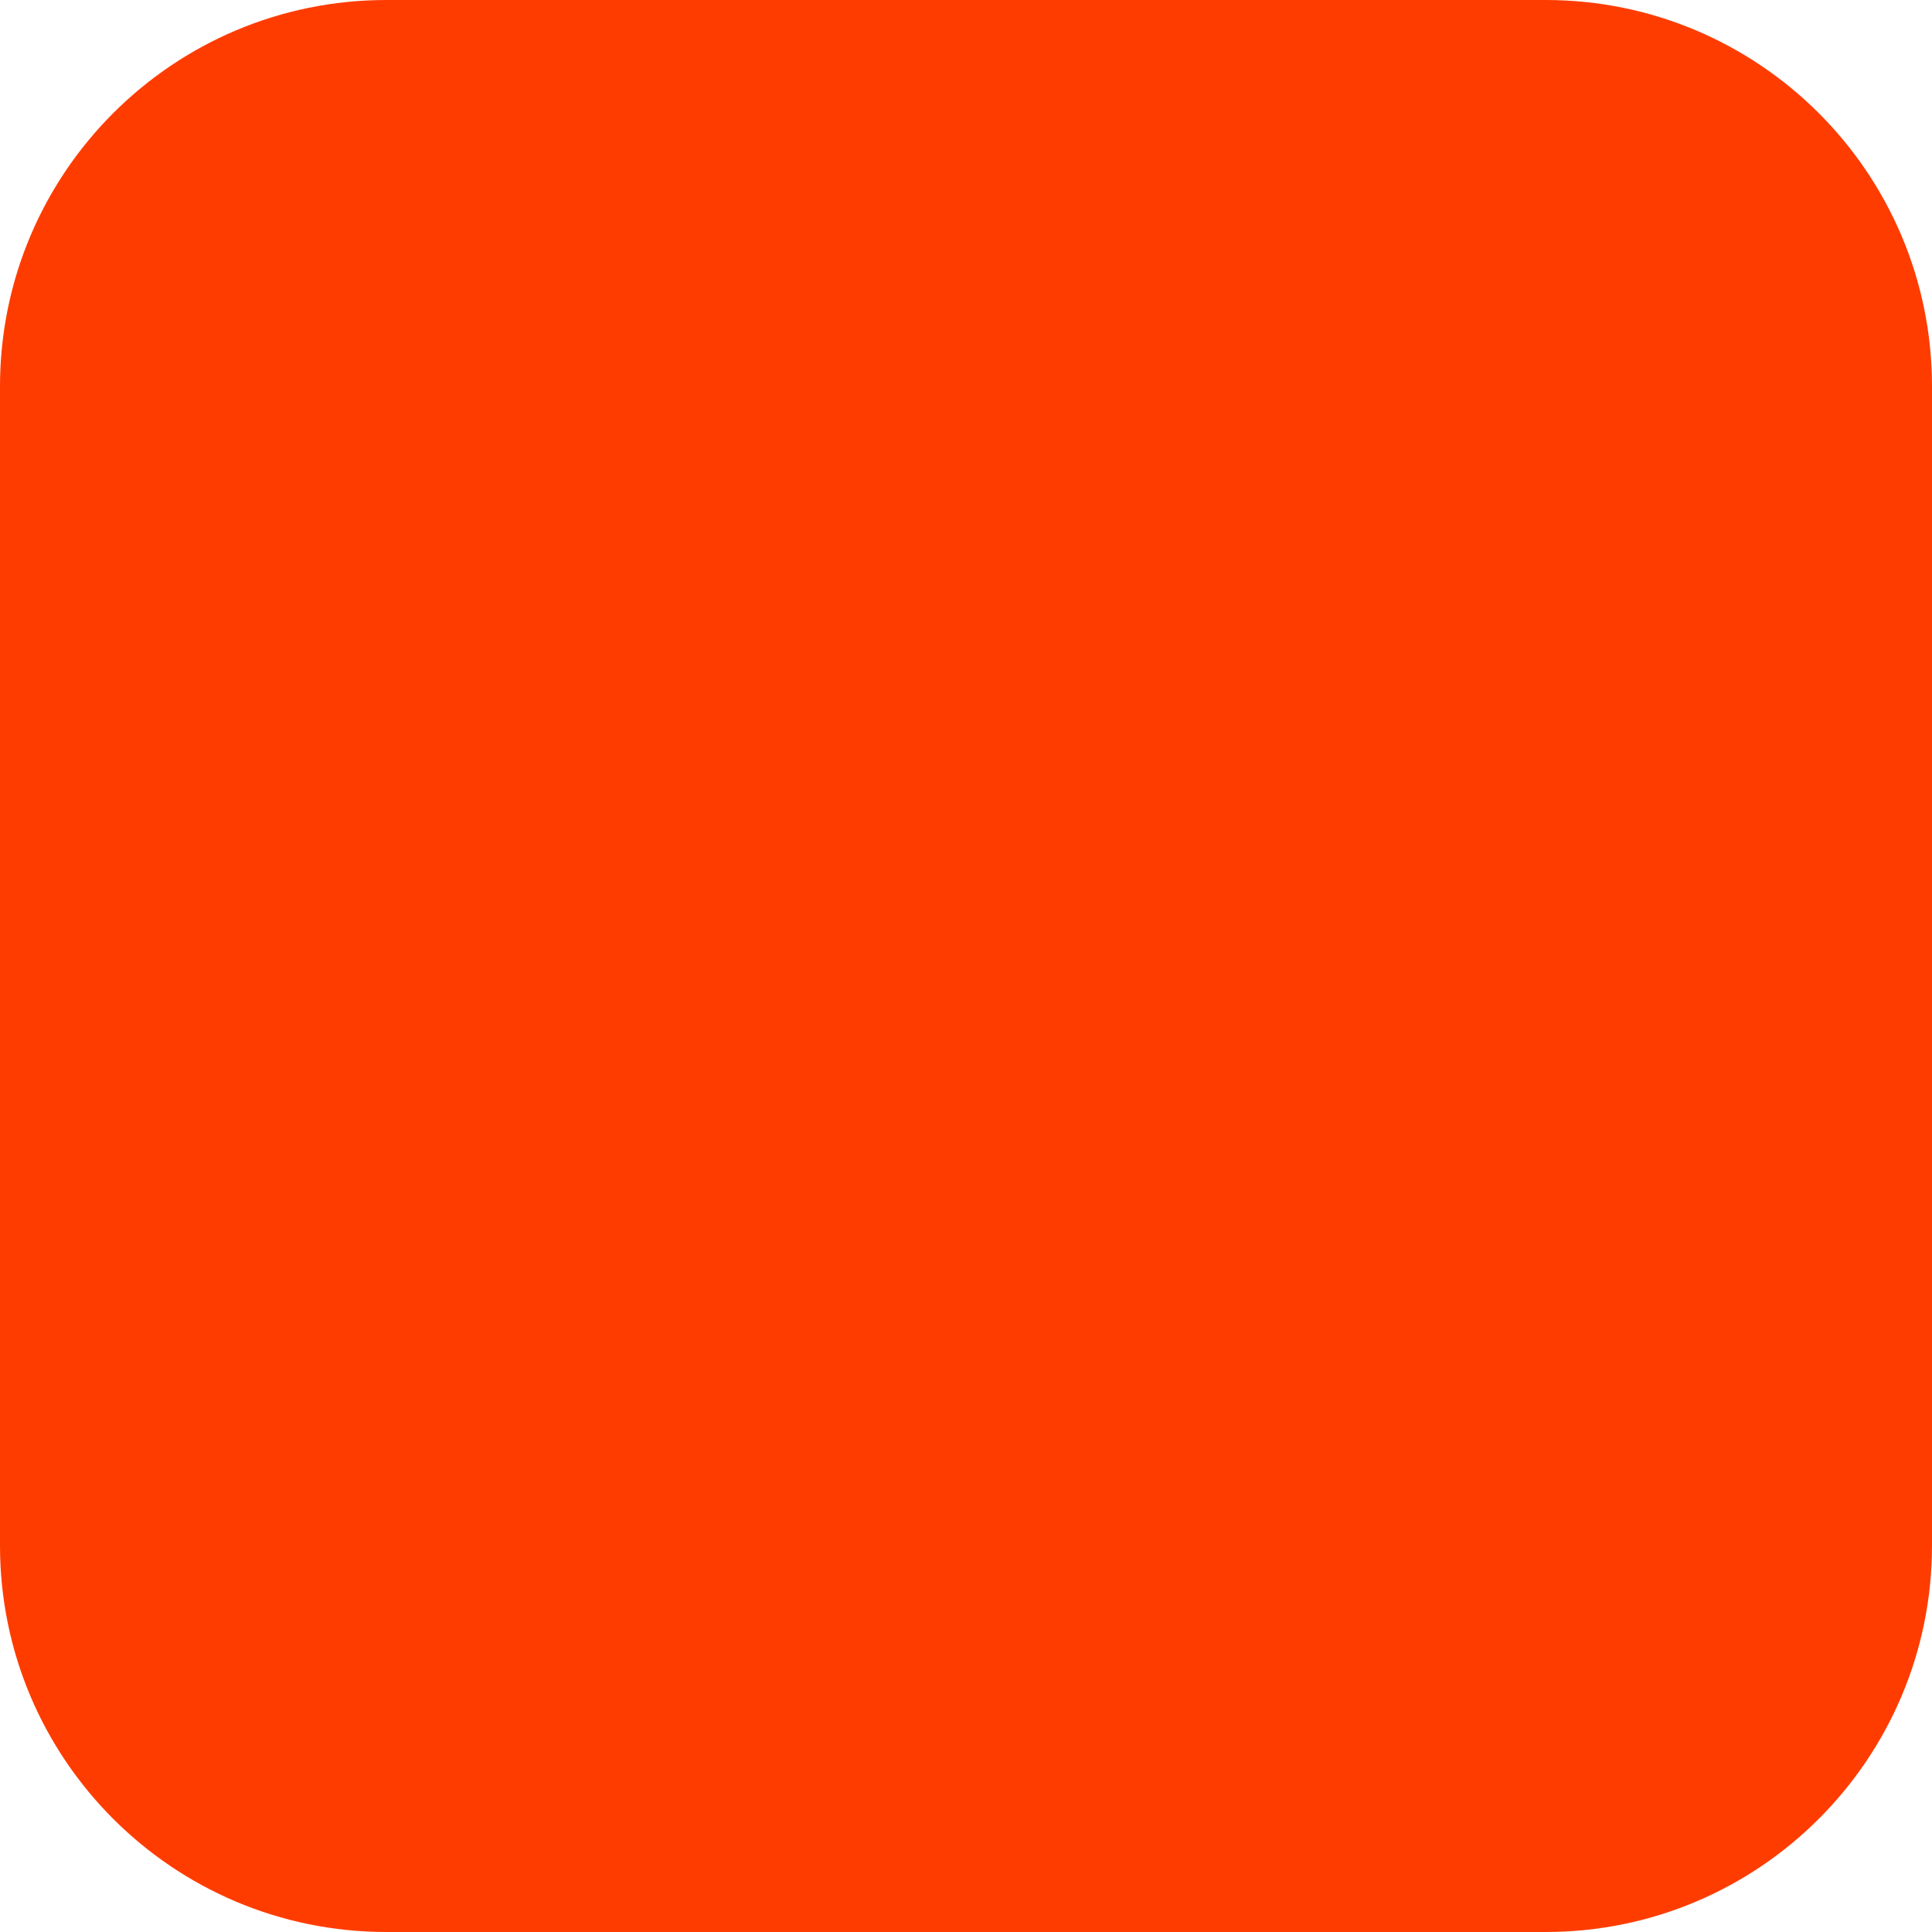
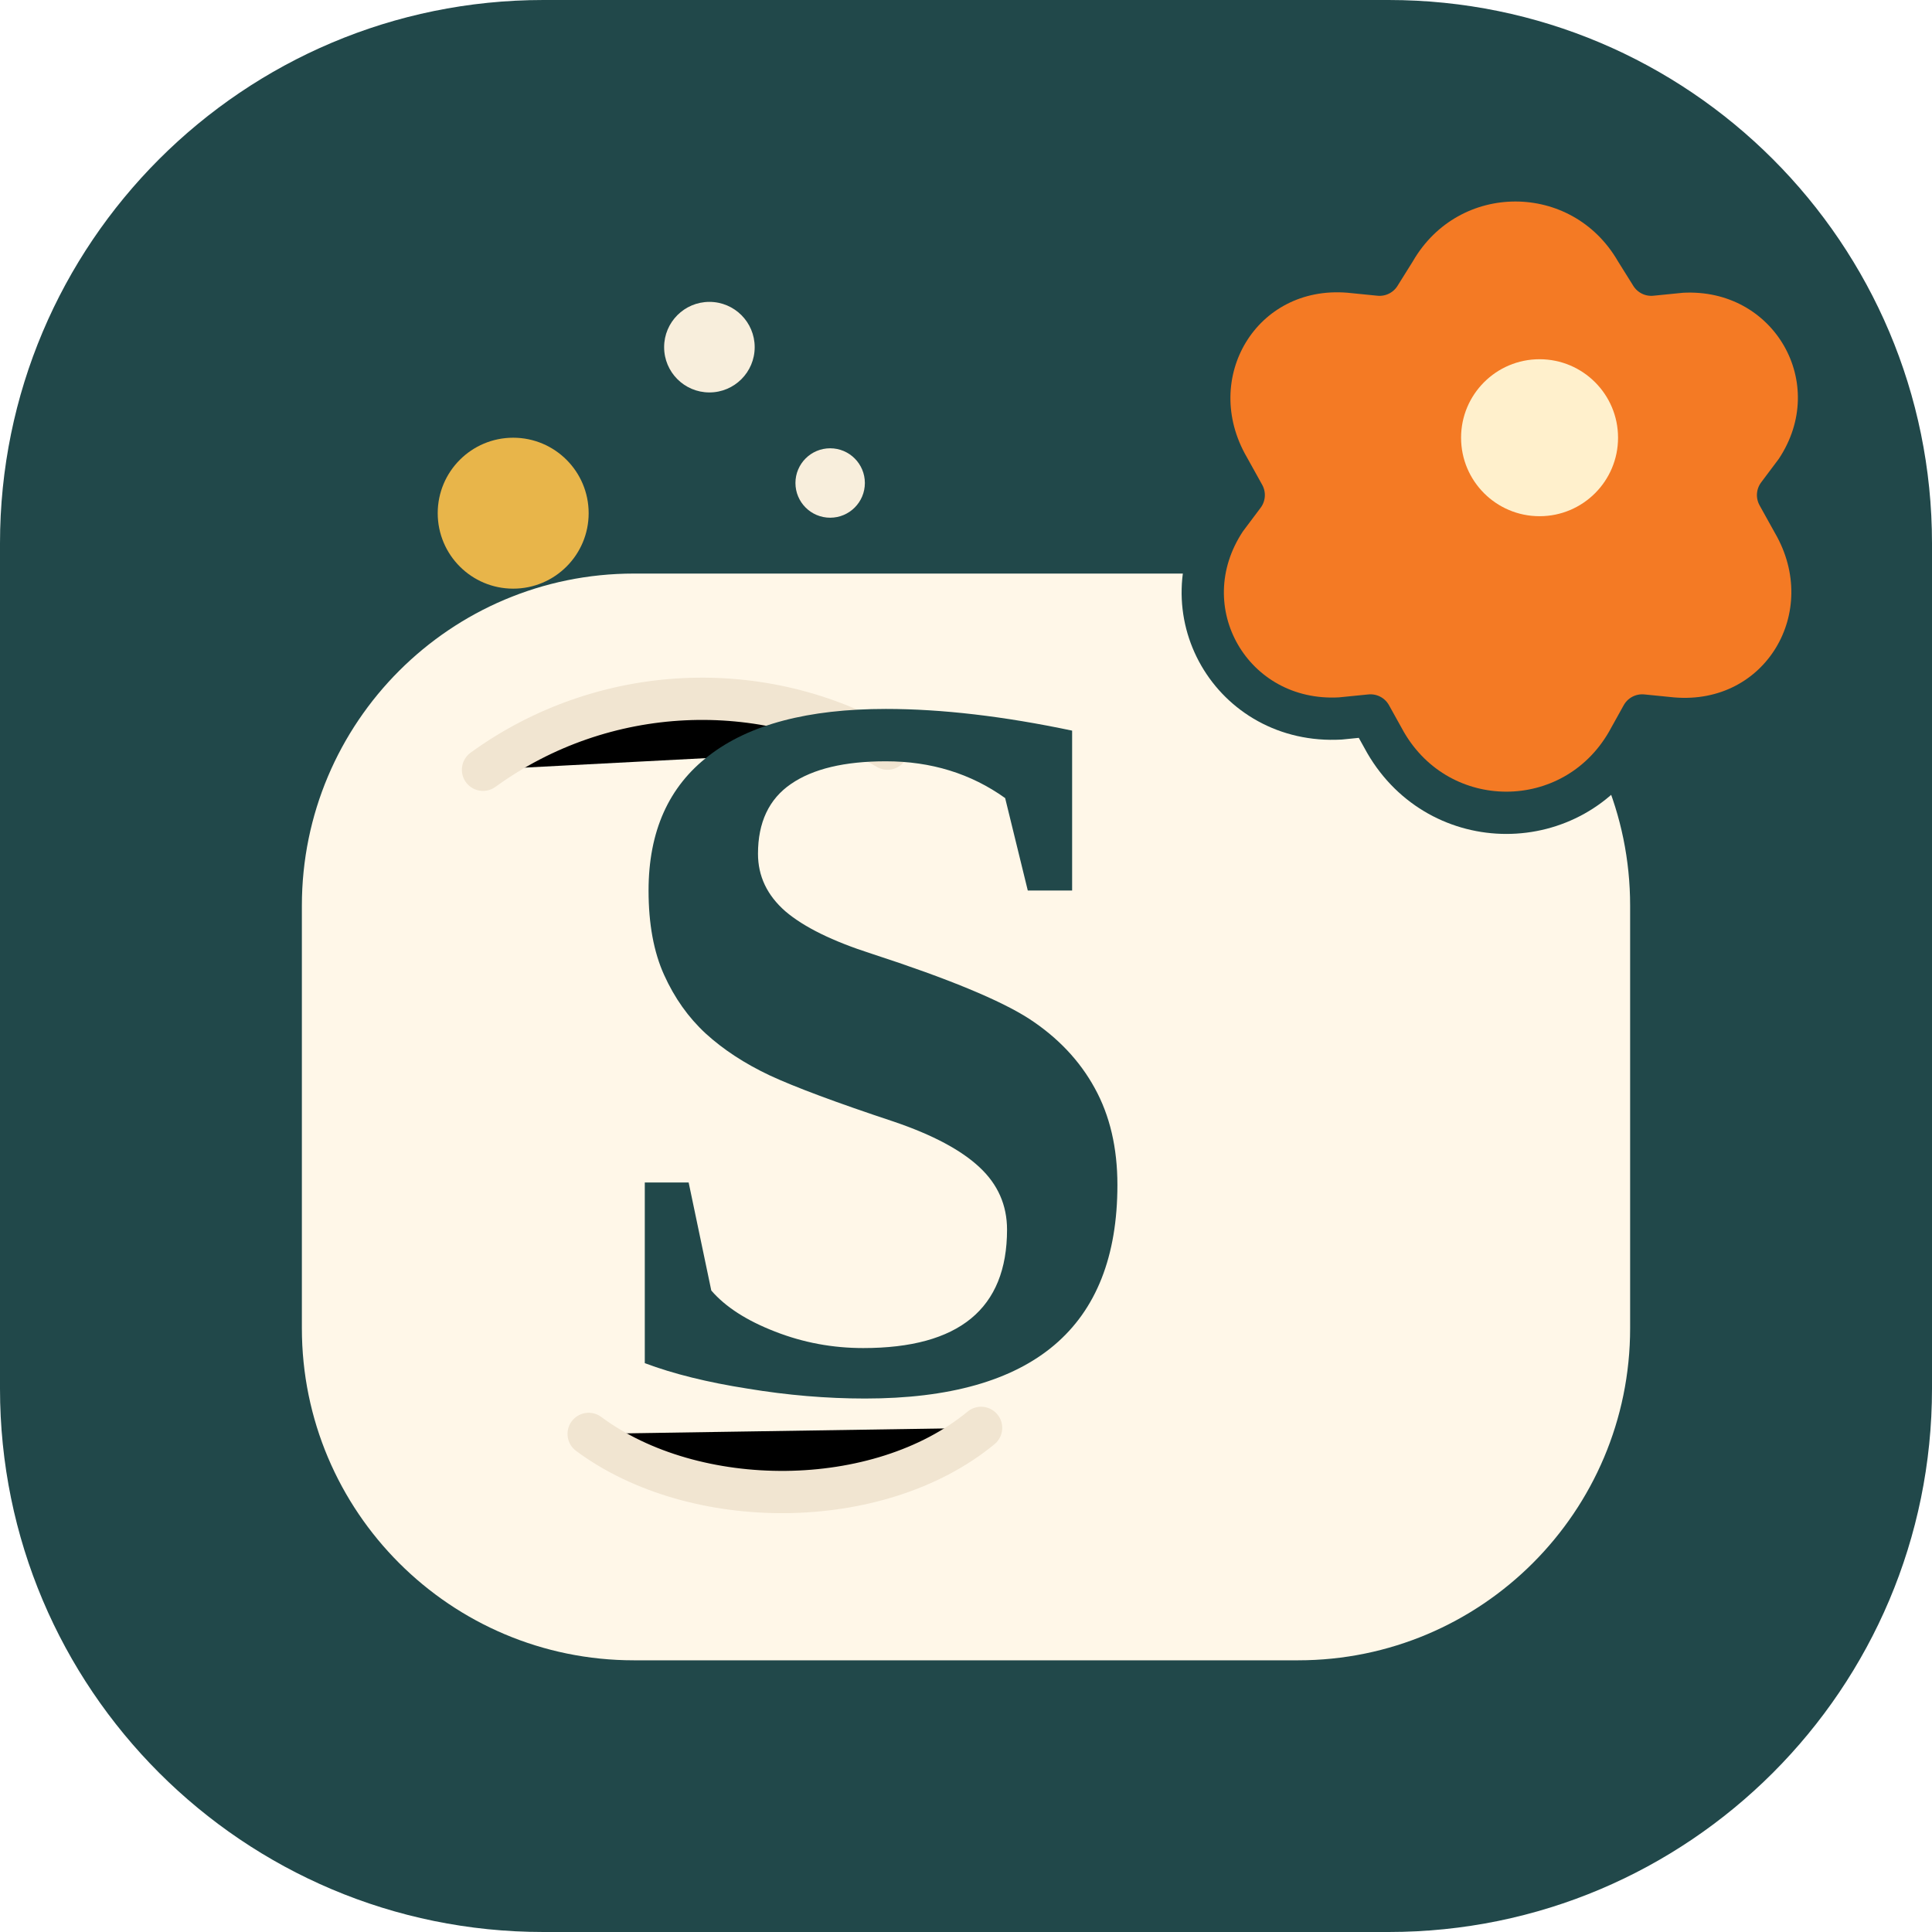
- <svg xmlns="http://www.w3.org/2000/svg" width="180" height="180" viewBox="0 0 180 180" fill="none">
-   <rect width="180" height="180" rx="36" fill="#FF3C00" />
+ <svg xmlns="http://www.w3.org/2000/svg" viewBox="0 0 64 64" role="img" aria-label="SoapSpice">
+   <rect width="64" height="64" rx="18" fill="#21484A" />
+   <circle cx="17" cy="17" r="2.5" fill="#E8B54A" />
+   <circle cx="23.5" cy="11.5" r="1.5" fill="#F8EEDC" />
+   <circle cx="27.5" cy="16" r="1.15" fill="#F8EEDC" />
+   <rect x="10" y="19" width="44" height="36" rx="11" fill="#FFF7E8" />
+   <path d="M16 25.5c4-2.9 9.3-3.1 13.4-.7" stroke="#F1E5D1" stroke-width="1.4" stroke-linecap="round" />
+   <path d="M19.5 47.5c3.5 2.6 9.6 2.6 13-.2" stroke="#F1E5D1" stroke-width="1.4" stroke-linecap="round" />
+   <text x="29" y="46" fill="#21484A" font-family="Georgia, 'Times New Roman', serif" font-size="34" font-weight="700" text-anchor="middle">S</text>
+   <path d="M46.2 8.3c1.8-3.1 6.2-3.1 8 0l.5.8 1-.1c3.6-.2 5.8 3.6 3.8 6.6l-.6.8.5.9c1.8 3.1-.4 6.8-4 6.5l-1-.1-.5.9c-1.8 3.1-6.2 3.1-8 0l-.5-.9-1 .1c-3.6.2-5.8-3.6-3.8-6.6l.6-.8-.5-.9c-1.8-3.1.4-6.8 4-6.5l1 .1z" fill="#F47A24" stroke="#21484A" stroke-width="1.4" stroke-linejoin="round" />
+   <circle cx="51" cy="14.5" r="2.6" fill="#FFF0CC" />
</svg>
